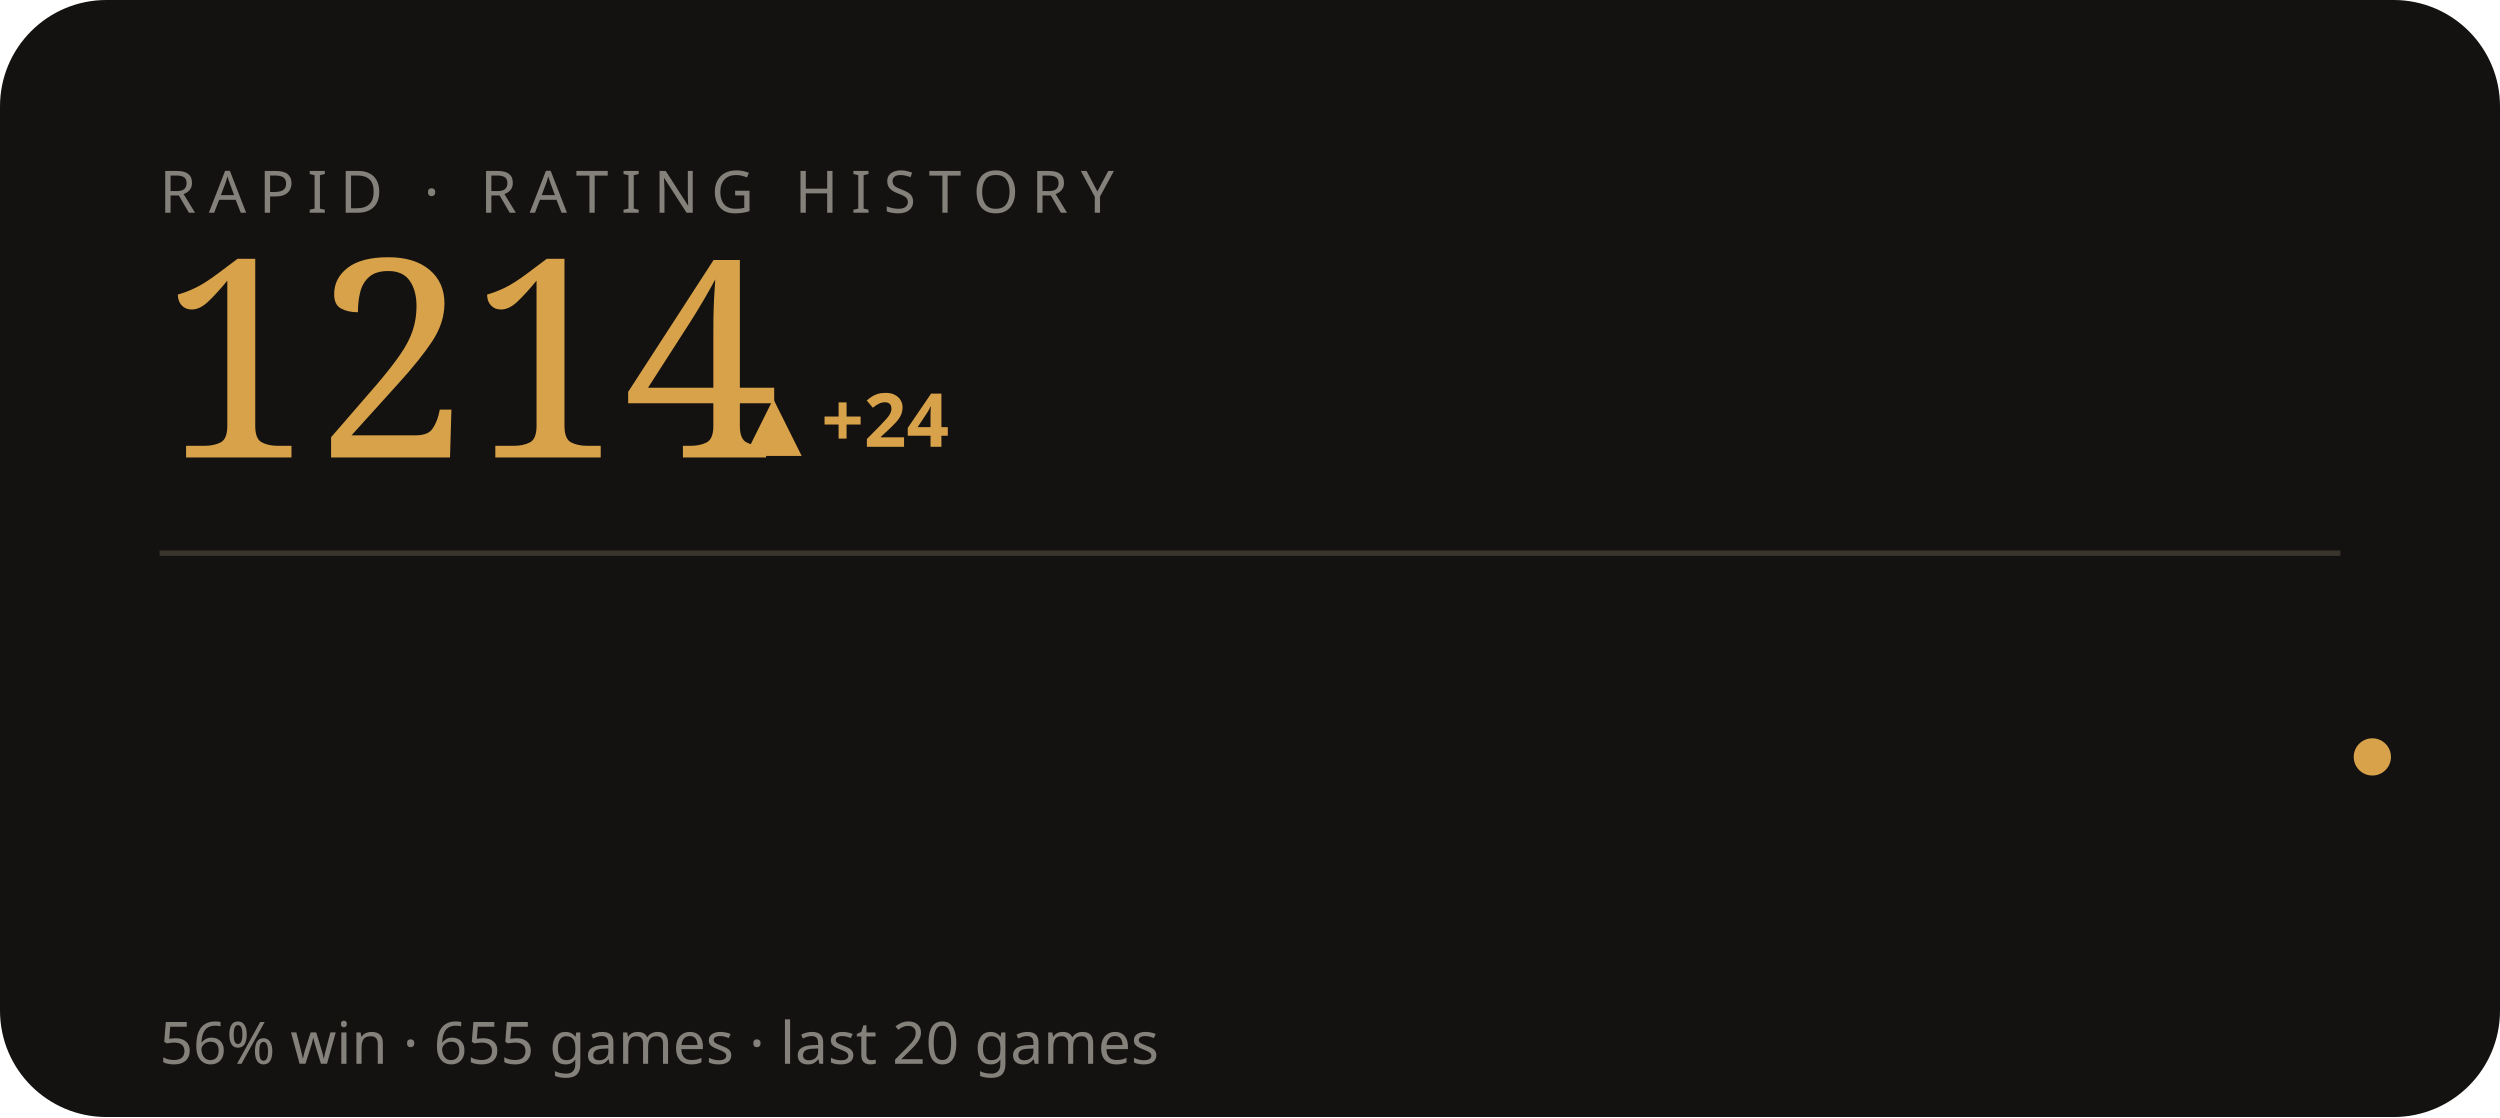
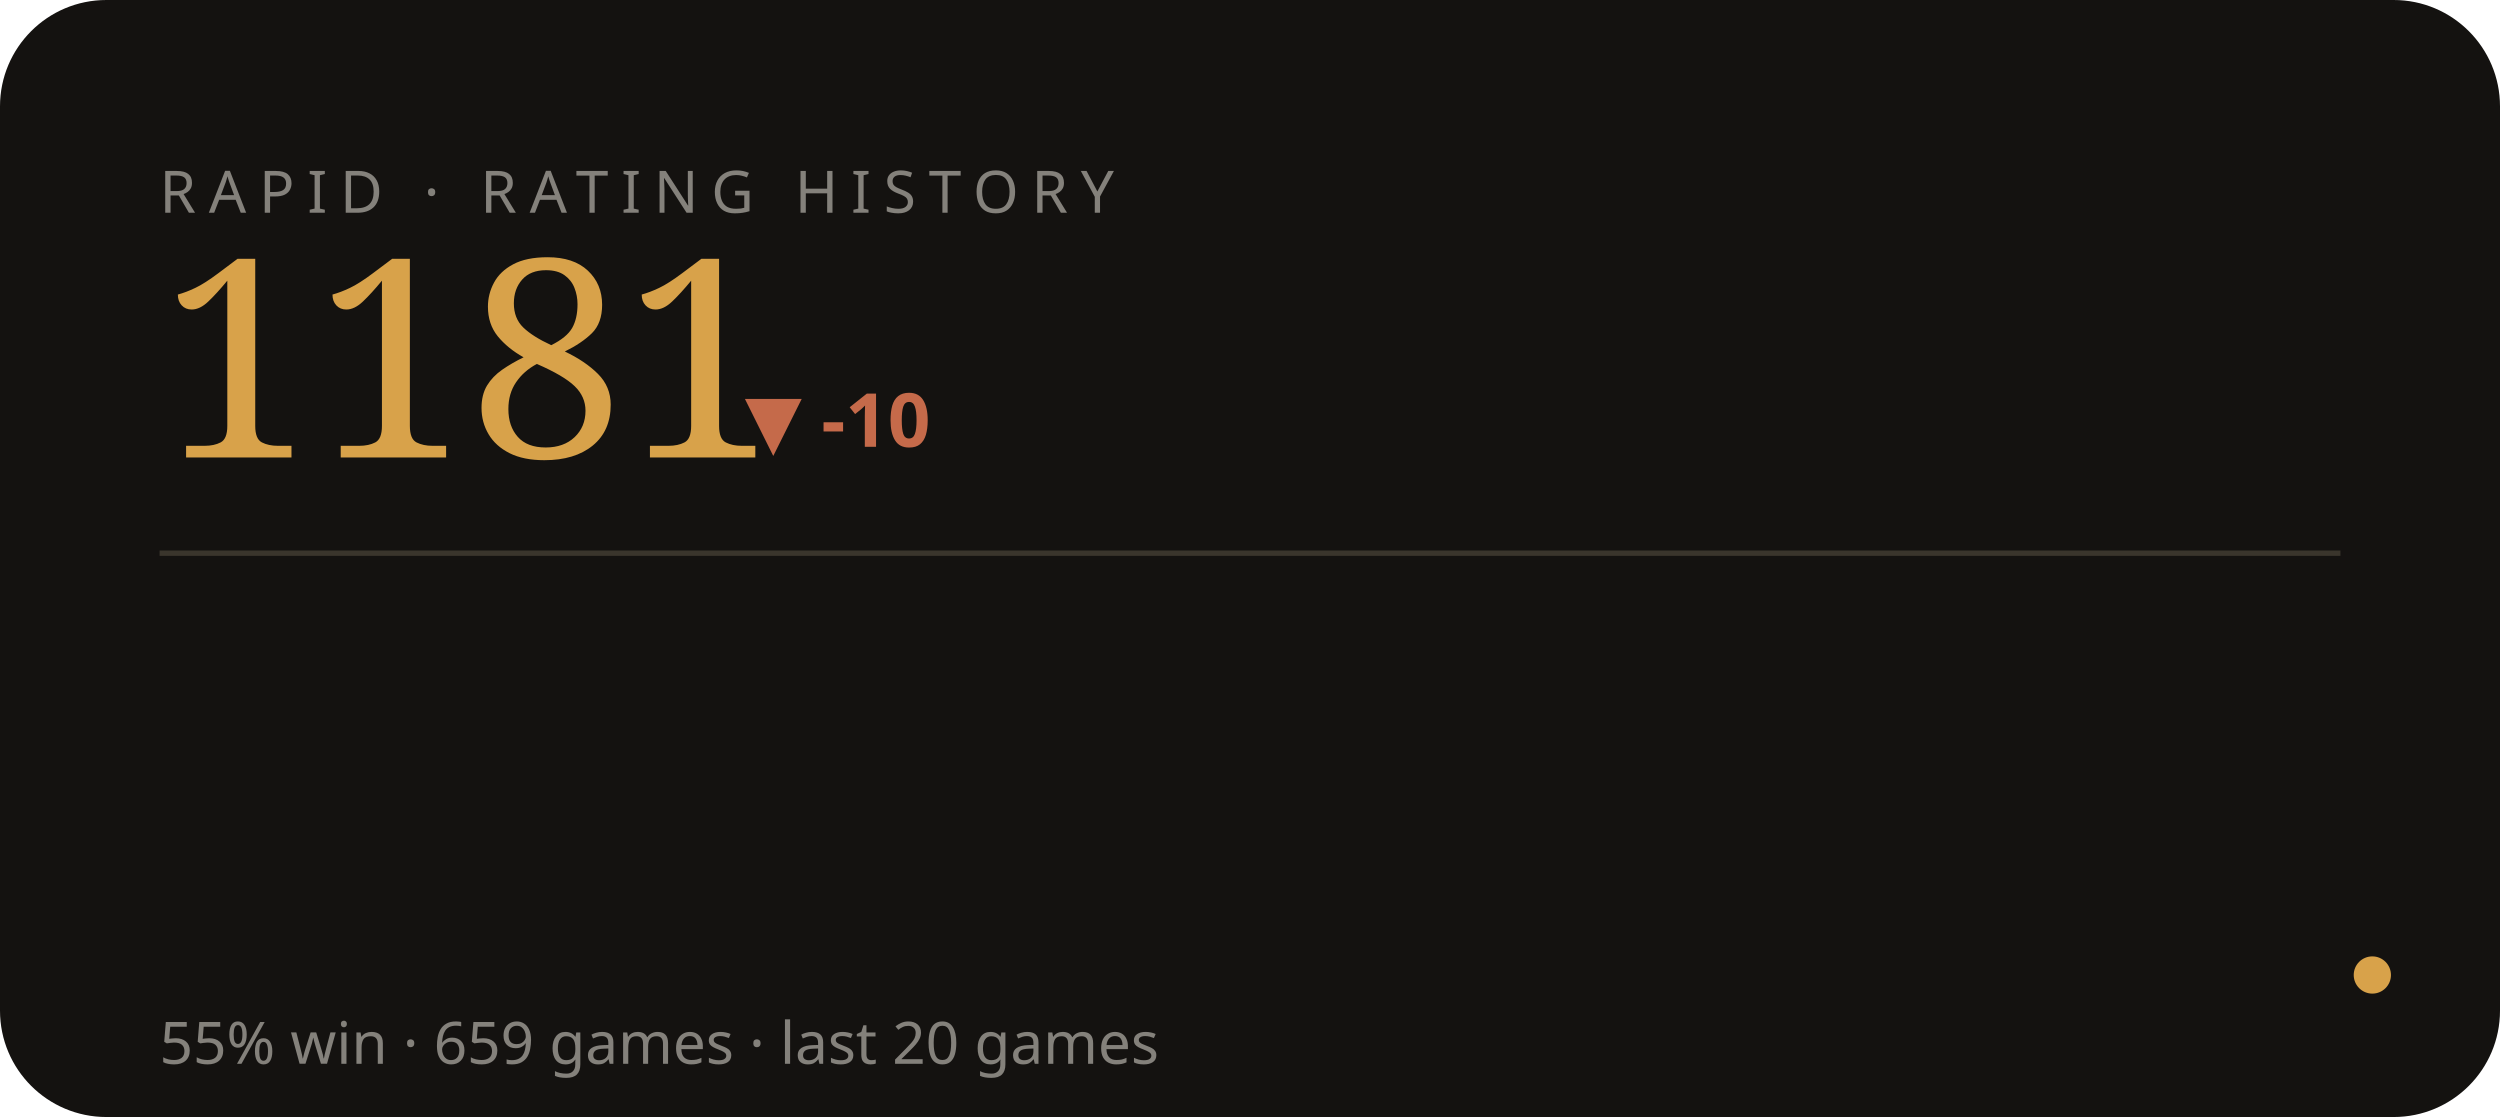
<svg xmlns="http://www.w3.org/2000/svg" viewBox="0 0 470 210" width="470" height="210" role="img" aria-label="RAPID rating history">
  <style>text{fill:#f3efe6}.bg{fill:#141210}.acc{fill:#d8a24a}.ln{stroke:#d8a24a}.area{fill:#d8a24a;opacity:.05}.peak{stroke:#d8a24a;opacity:.28}.chip{fill:#d8a24a;opacity:.14}.down{fill:#c56a4a}.rule{stroke:#3a352c}svg{font-family:'Space Grotesk',system-ui,sans-serif}.lbl{font-weight:600;font-size:11px;letter-spacing:.16em}.big{font-weight:700;font-size:34px;letter-spacing:-.02em}.mid{font-weight:600;font-size:14px}.mut{font-weight:500;font-size:11px;opacity:.5}.ser{font-family:'Instrument Serif',serif;font-weight:400;letter-spacing:0}.mono{font-family:'JetBrains Mono',monospace}.ln{fill:none;stroke-width:2.5;stroke-linecap:round;stroke-linejoin:round}.thin{stroke-width:1.6}.draw{stroke-dasharray:1200;stroke-dashoffset:1200;animation:draw 2.3s cubic-bezier(.6,.05,.2,1) forwards .25s}.dot{animation:pulse 2s ease-in-out infinite}.glow{animation:glow 3.4s ease-in-out infinite}.float{animation:float 6.5s ease-in-out infinite}.shim{animation:shim 3s ease-in-out infinite}@keyframes draw{to{stroke-dashoffset:0}}@keyframes pulse{0%,100%{r:4.5;opacity:1}50%{r:8;opacity:.45}}@keyframes glow{0%,100%{opacity:.14}50%{opacity:.34}}@keyframes float{0%,100%{transform:translateY(0)}50%{transform:translateY(-7px)}}@keyframes shim{0%,100%{opacity:.5}50%{opacity:1}}</style>
  <rect class="bg" width="470" height="210" rx="20" />
  <text class="mut" x="30" y="40" style="letter-spacing:.22em">RAPID · RATING HISTORY</text>
-   <text class="acc ser" x="30" y="86" style="font-size:52px">1214</text>
-   <text class="acc mid" x="140" y="84">▲ +24</text>
+   <text class="acc ser" x="30" y="86" style="font-size:52px">1181</text>
+   <text class="down mid" x="140" y="84">▼ -10</text>
  <line class="rule" x1="30" y1="104" x2="440" y2="104" />
-   <polyline class="ln thin draw" points="44.0,172.1 65.2,157.2 86.3,170.9 107.5,185.8 128.6,170.9 149.8,185.8 170.9,170.9 192.1,156.0 213.3,142.3 234.4,128.6 255.6,142.3 276.7,128.6 297.9,116.2 319.1,129.9 340.2,142.3 361.4,131.1 382.5,119.9 403.7,131.1 424.8,142.3 446.0,142.3" />
-   <circle class="acc dot" cx="446.0" cy="142.3" r="3.5" />
-   <text class="mut" x="30" y="200">56% win · 655 games · last 20 games</text>
+   <polyline class="ln thin draw" points="44.0,170.9 65.2,185.8 86.3,170.9 107.5,156.0 128.6,142.3 149.8,128.6 170.9,142.3 192.1,128.6 213.3,116.2 234.4,129.9 255.6,142.3 276.7,131.1 297.9,119.9 319.1,131.1 340.2,142.3 361.4,142.3 382.5,153.5 403.7,163.4 424.8,173.4 446.0,183.3" />
+   <circle class="acc dot" cx="446.0" cy="183.3" r="3.5" />
+   <text class="mut" x="30" y="200">55% win · 659 games · last 20 games</text>
</svg>
